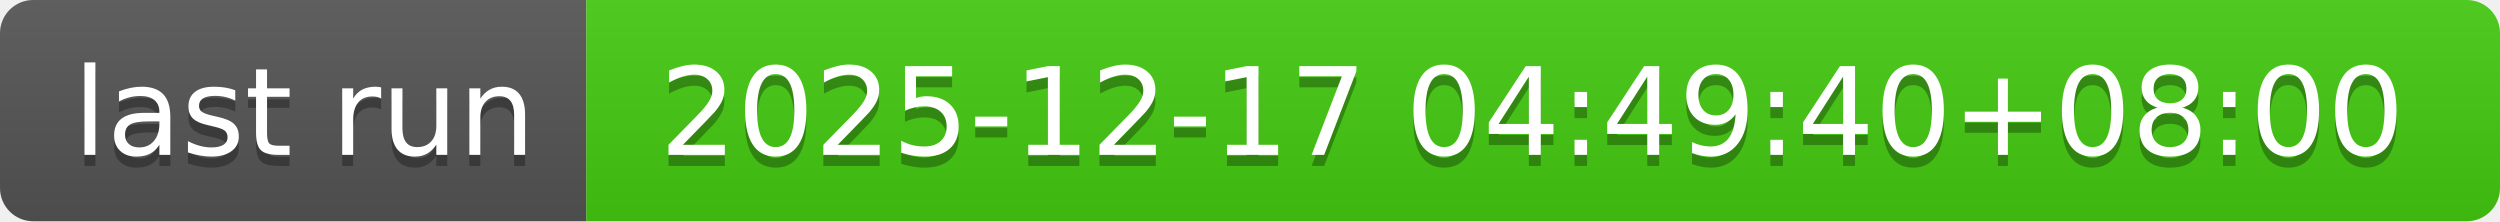
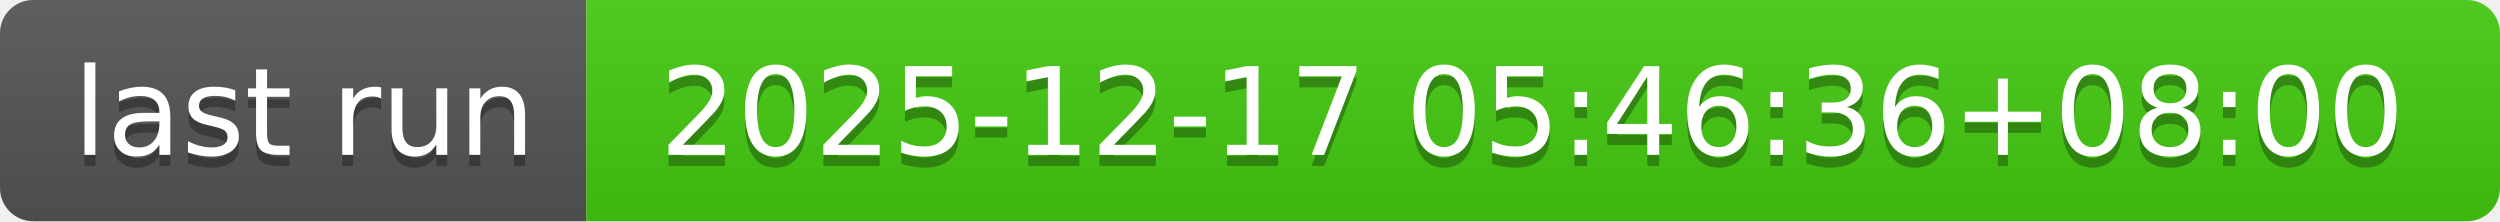
- <svg xmlns="http://www.w3.org/2000/svg" width="226" height="20" role="img" aria-label="last run: 2025-12-17 04:49:40+08:00">
+ <svg xmlns="http://www.w3.org/2000/svg" width="226" height="20" role="img" aria-label="last run: 2025-12-17 05:46:36+08:00">
  <linearGradient id="s" x2="0" y2="100%">
    <stop offset="0" stop-color="#bbb" stop-opacity=".1" />
    <stop offset="1" stop-opacity=".1" />
  </linearGradient>
  <clipPath id="r">
    <rect width="226" height="20" rx="3" fill="#fff" />
  </clipPath>
  <g clip-path="url(#r)">
    <rect width="53" height="20" fill="#555" />
    <rect x="53" width="173" height="20" fill="#4c1" />
    <rect width="226" height="20" fill="url(#s)" />
  </g>
  <g fill="#fff" text-anchor="middle" font-family="Verdana,Geneva,DejaVu Sans,sans-serif" text-rendering="geometricPrecision" font-size="110">
    <text aria-hidden="true" x="275" y="150" fill="#010101" fill-opacity=".3" transform="scale(.1)" textLength="430">last run</text>
    <text x="275" y="140" transform="scale(.1)" fill="#fff" textLength="430">last run</text>
-     <text aria-hidden="true" x="1385" y="150" fill="#010101" fill-opacity=".3" transform="scale(.1)" textLength="1630">2025-12-17 04:49:40+08:00</text>
-     <text x="1385" y="140" transform="scale(.1)" fill="#fff" textLength="1630">2025-12-17 04:49:40+08:00</text>
+     <text aria-hidden="true" x="1385" y="150" fill="#010101" fill-opacity=".3" transform="scale(.1)" textLength="1630">2025-12-17 05:46:36+08:00</text>
+     <text x="1385" y="140" transform="scale(.1)" fill="#fff" textLength="1630">2025-12-17 05:46:36+08:00</text>
  </g>
</svg>
